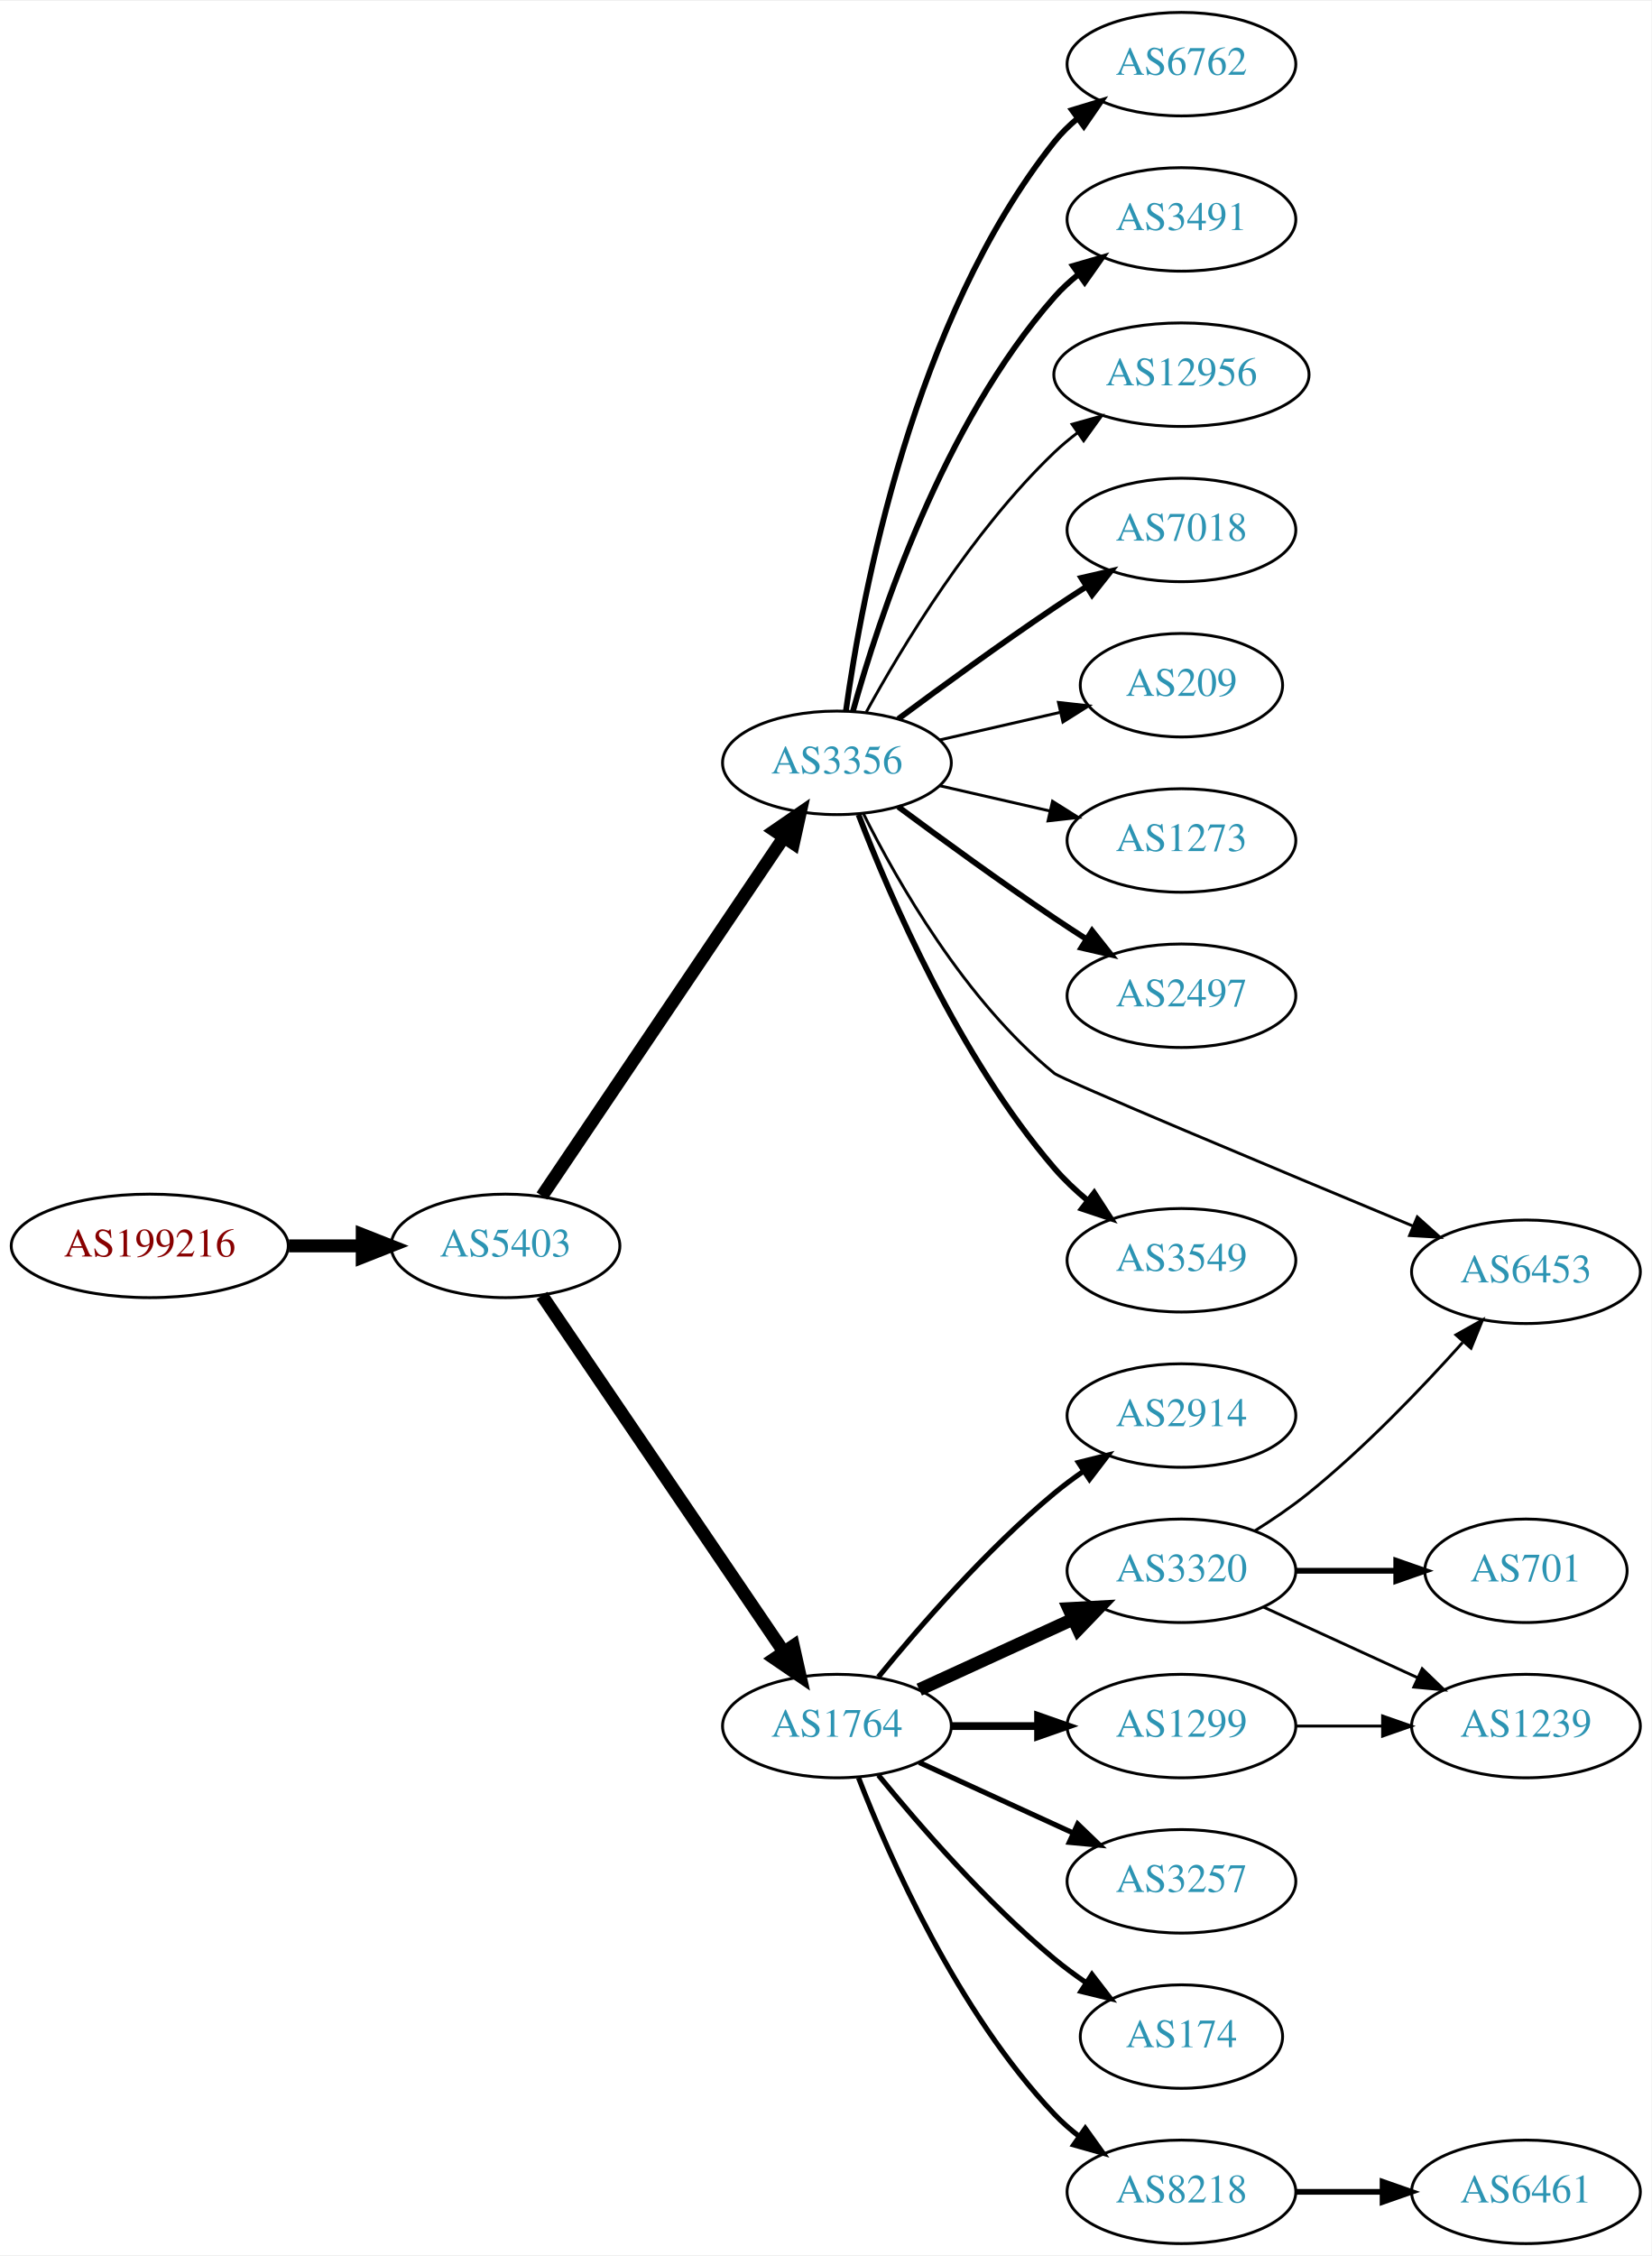
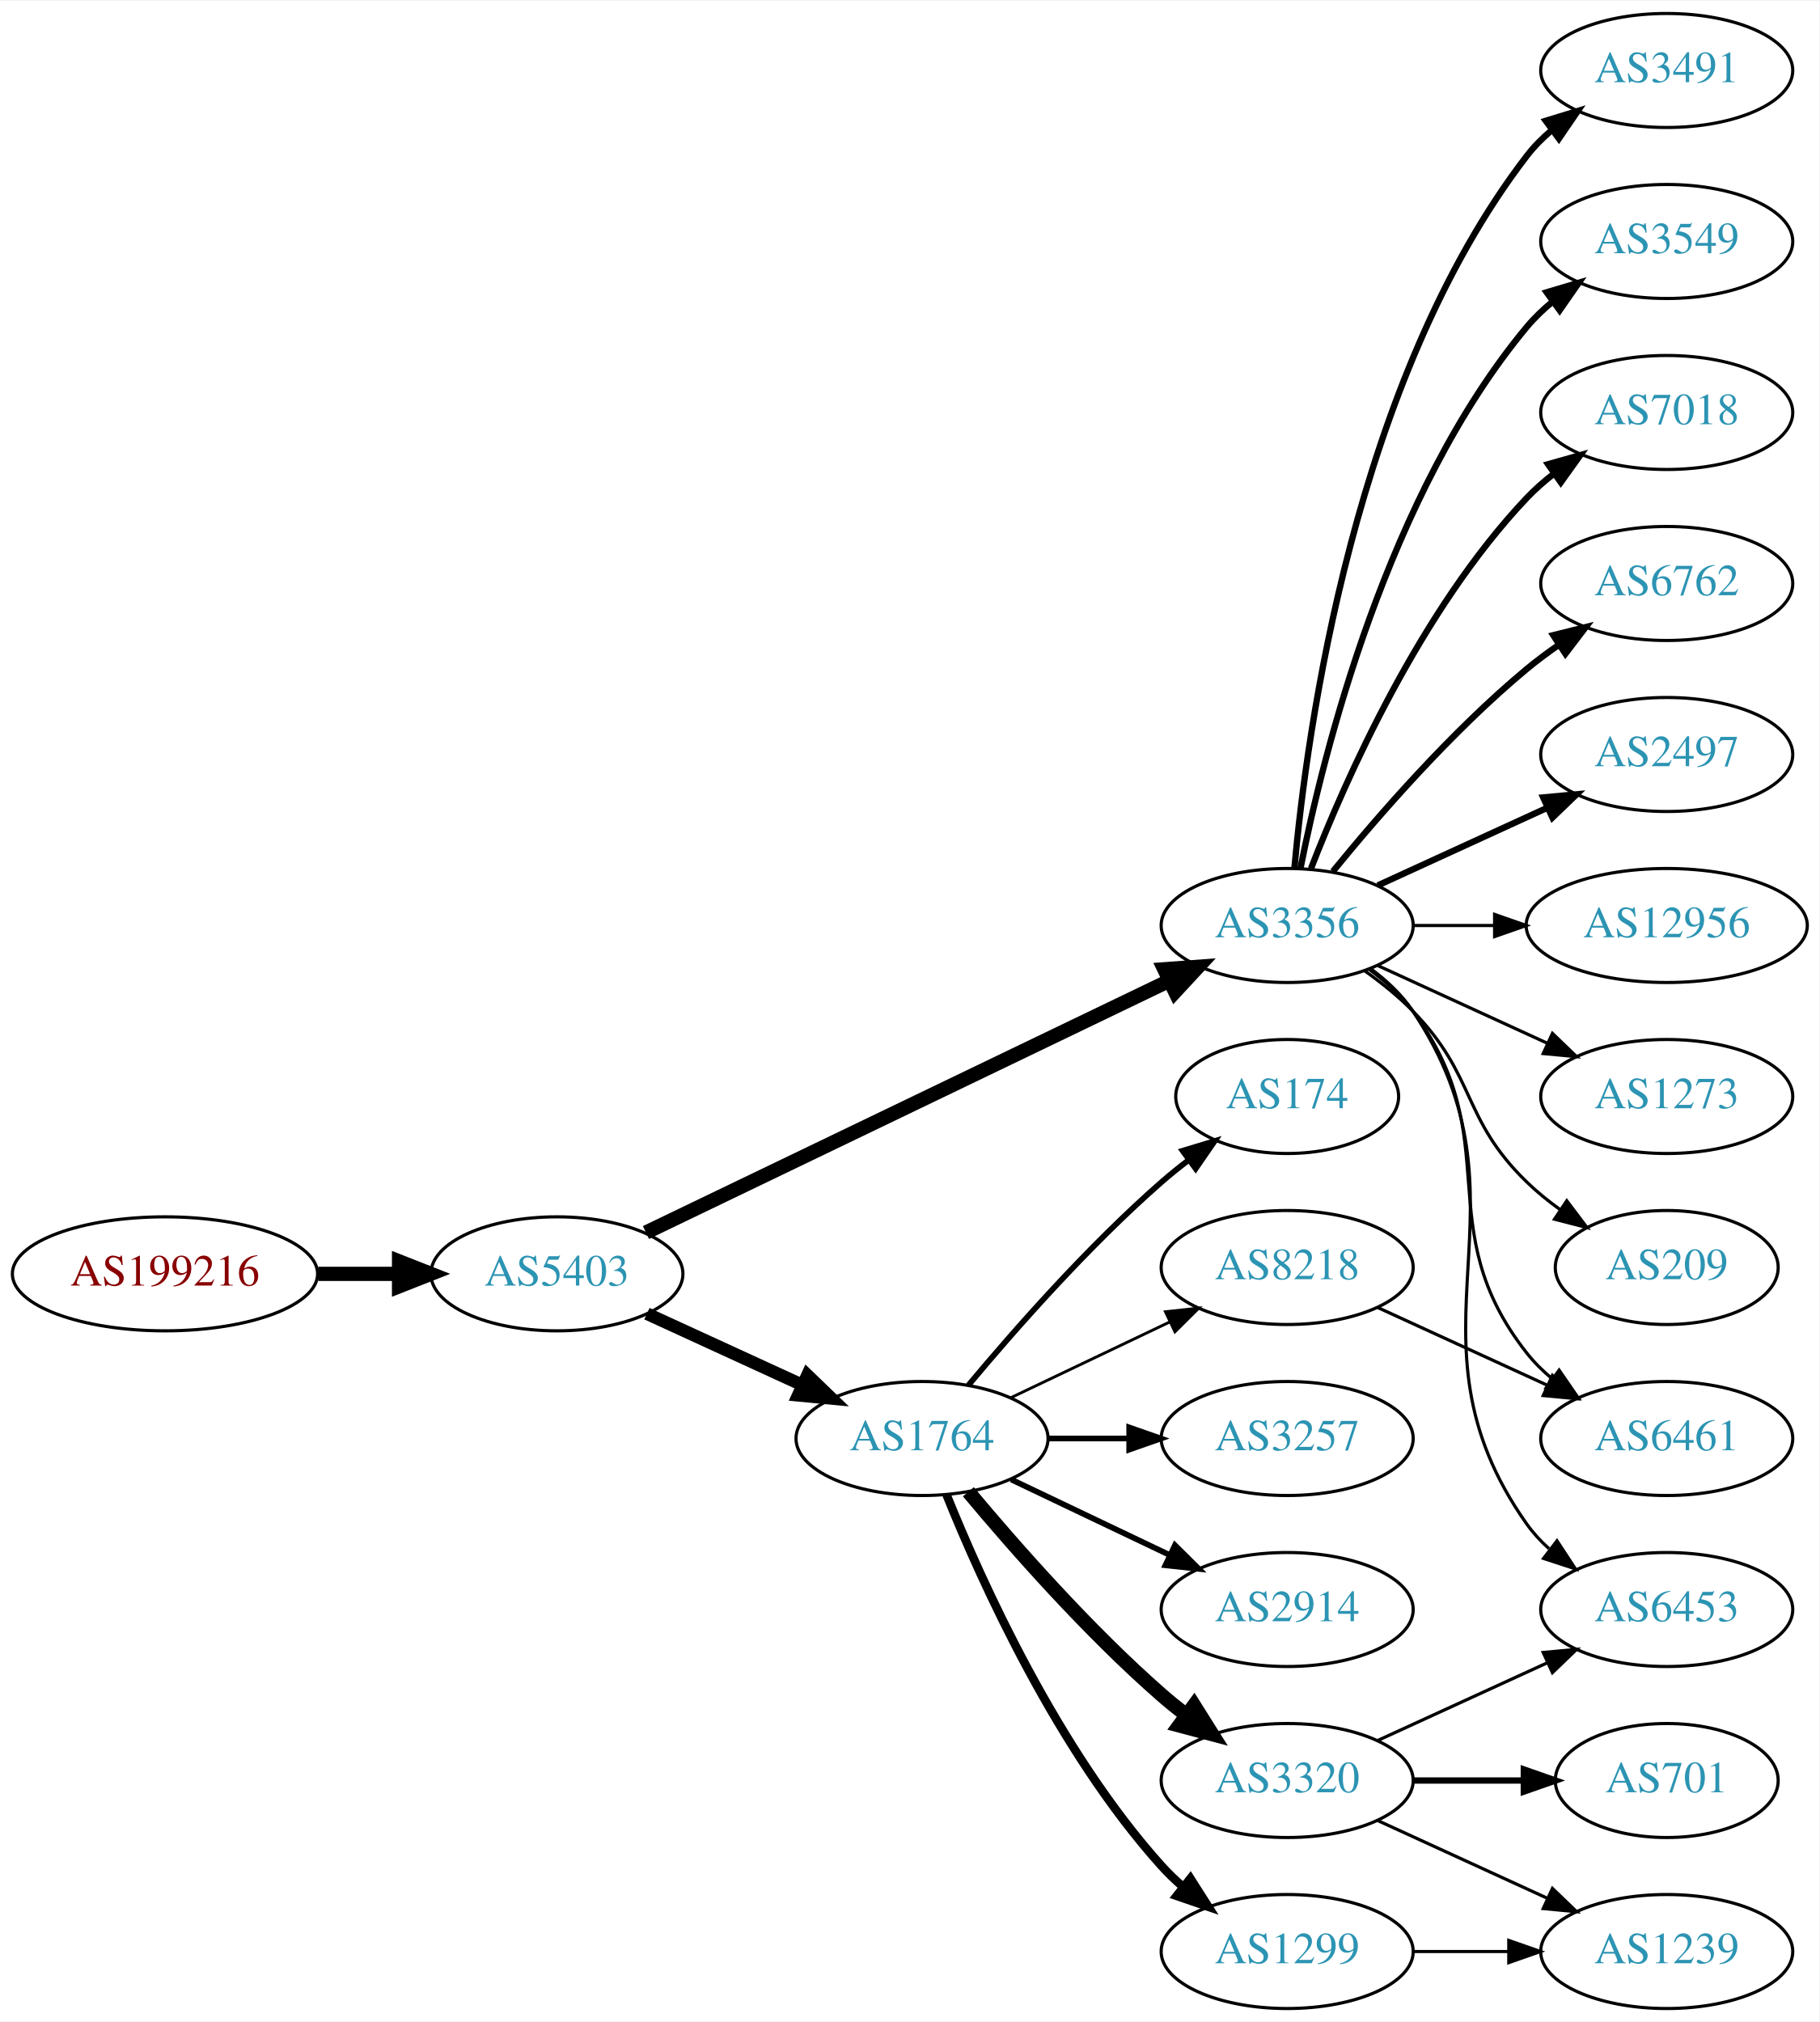
- <svg xmlns="http://www.w3.org/2000/svg" xmlns:xlink="http://www.w3.org/1999/xlink" width="574pt" height="784pt" viewBox="0.00 0.00 574.46 784.00">
-   <g id="graph0" class="graph" transform="scale(1 1) rotate(0) translate(4 780)">
-     <polygon fill="white" stroke="none" points="-4,4 -4,-780 570.463,-780 570.463,4 -4,4" />
+ <svg xmlns="http://www.w3.org/2000/svg" xmlns:xlink="http://www.w3.org/1999/xlink" width="574pt" height="638pt" viewBox="0.00 0.00 574.46 638.00">
+   <g id="graph0" class="graph" transform="scale(1 1) rotate(0) translate(4 634)">
+     <polygon fill="white" stroke="none" points="-4,4 -4,-634 570.463,-634 570.463,4 -4,4" />
    <g id="node1" class="node">
      <g id="a_node1">
        <a xlink:href="/asn/199216" xlink:title="AS199216 ~ Compass-Verlag GmbH [AT]">
-           <ellipse fill="#ffffff" stroke="black" cx="48.096" cy="-347" rx="48.192" ry="18" />
-           <text text-anchor="middle" x="48.096" y="-343.3" font-family="Times,serif" font-size="14.00" fill="#880000">AS199216</text>
+           <ellipse fill="#ffffff" stroke="black" cx="48.096" cy="-232" rx="48.192" ry="18" />
+           <text text-anchor="middle" x="48.096" y="-228.3" font-family="Times,serif" font-size="14.00" fill="#880000">AS199216</text>
        </a>
      </g>
    </g>
    <g id="node2" class="node">
      <g id="a_node2">
        <a xlink:href="/asn/5403" xlink:title="AS5403 ~ AS5403 [AT]">
-           <ellipse fill="#ffffff" stroke="black" cx="171.838" cy="-347" rx="39.794" ry="18" />
-           <text text-anchor="middle" x="171.838" y="-343.3" font-family="Times,serif" font-size="14.00" fill="#2c94b3">AS5403</text>
+           <ellipse fill="#ffffff" stroke="black" cx="171.838" cy="-232" rx="39.794" ry="18" />
+           <text text-anchor="middle" x="171.838" y="-228.3" font-family="Times,serif" font-size="14.00" fill="#2c94b3">AS5403</text>
        </a>
      </g>
    </g>
    <g id="edge1" class="edge">
-       <path fill="none" stroke="black" stroke-width="4.5" d="M96.513,-347C104.867,-347 113.577,-347 121.969,-347" />
-       <polygon fill="black" stroke="black" stroke-width="4.5" points="122.004,-350.938 132.004,-347 122.004,-343.063 122.004,-350.938" />
+       <path fill="none" stroke="black" stroke-width="4.5" d="M96.513,-232C104.867,-232 113.577,-232 121.969,-232" />
+       <polygon fill="black" stroke="black" stroke-width="4.5" points="122.004,-235.938 132.004,-232 122.004,-228.063 122.004,-235.938" />
    </g>
    <g id="node3" class="node">
      <g id="a_node3">
        <a xlink:href="/asn/3356" xlink:title="AS3356 ~ Level 3 Parent, LLC [US]">
-           <ellipse fill="#ffffff" stroke="black" cx="287.131" cy="-515" rx="39.794" ry="18" />
-           <text text-anchor="middle" x="287.131" y="-511.3" font-family="Times,serif" font-size="14.00" fill="#2c94b3">AS3356</text>
+           <ellipse fill="#ffffff" stroke="black" cx="402.424" cy="-342" rx="39.794" ry="18" />
+           <text text-anchor="middle" x="402.424" y="-338.3" font-family="Times,serif" font-size="14.00" fill="#2c94b3">AS3356</text>
        </a>
      </g>
    </g>
    <g id="edge2" class="edge">
-       <path fill="none" stroke="black" stroke-width="4.5" d="M184.536,-364.346C204.464,-393.898 245.108,-454.168 268.497,-488.852" />
-       <polygon fill="black" stroke="black" stroke-width="4.5" points="265.471,-491.407 274.327,-497.496 272.001,-487.004 265.471,-491.407" />
+       <path fill="none" stroke="black" stroke-width="4.5" d="M199.957,-245.05C241.029,-264.815 319.079,-302.374 365.043,-324.493" />
+       <polygon fill="black" stroke="black" stroke-width="4.5" points="363.621,-328.178 374.34,-328.967 367.036,-321.082 363.621,-328.178" />
    </g>
    <g id="node4" class="node">
      <g id="a_node4">
        <a xlink:href="/asn/1764" xlink:title="AS1764 ~ NEXTLAYER-AS [AT]">
          <ellipse fill="#ffffff" stroke="black" cx="287.131" cy="-180" rx="39.794" ry="18" />
          <text text-anchor="middle" x="287.131" y="-176.3" font-family="Times,serif" font-size="14.00" fill="#2c94b3">AS1764</text>
        </a>
      </g>
    </g>
    <g id="edge3" class="edge">
-       <path fill="none" stroke="black" stroke-width="4.5" d="M184.536,-329.757C204.464,-300.381 245.108,-240.47 268.497,-205.993" />
-       <polygon fill="black" stroke="black" stroke-width="4.5" points="271.972,-207.885 274.327,-197.399 265.455,-203.464 271.972,-207.885" />
+       <path fill="none" stroke="black" stroke-width="3.971" d="M200.263,-219.412C215.044,-212.628 233.479,-204.166 249.475,-196.824" />
+       <polygon fill="black" stroke="black" stroke-width="3.971" points="250.937,-200.005 258.566,-192.652 248.017,-193.643 250.937,-200.005" />
+     </g>
+     <g id="node5" class="node">
+       <g id="a_node5">
+         <a xlink:href="/asn/3491" xlink:title="AS3491 ~ PCCW Global, Inc. [US]">
+           <ellipse fill="#ffffff" stroke="black" cx="522.266" cy="-612" rx="39.794" ry="18" />
+           <text text-anchor="middle" x="522.266" y="-608.3" font-family="Times,serif" font-size="14.00" fill="#2c94b3">AS3491</text>
+         </a>
+       </g>
+     </g>
+     <g id="edge4" class="edge">
+       <path fill="none" stroke="black" stroke-width="2" d="M404.708,-360.117C408.606,-403.332 423.623,-514.131 478.07,-585 480.36,-587.981 483.08,-590.716 486.025,-593.205" />
+       <polygon fill="black" stroke="black" stroke-width="2" points="484.071,-596.113 494.201,-599.218 488.219,-590.473 484.071,-596.113" />
+     </g>
+     <g id="node6" class="node">
+       <g id="a_node6">
+         <a xlink:href="/asn/3549" xlink:title="AS3549 ~ Level 3 Parent, LLC [US]">
+           <ellipse fill="#ffffff" stroke="black" cx="522.266" cy="-558" rx="39.794" ry="18" />
+           <text text-anchor="middle" x="522.266" y="-554.3" font-family="Times,serif" font-size="14.00" fill="#2c94b3">AS3549</text>
+         </a>
+       </g>
+     </g>
+     <g id="edge5" class="edge">
+       <path fill="none" stroke="black" stroke-width="2" d="M406.623,-360.073C413.786,-396.141 434.06,-478.125 478.07,-531 480.475,-533.889 483.272,-536.563 486.264,-539.013" />
+       <polygon fill="black" stroke="black" stroke-width="2" points="484.352,-541.95 494.507,-544.973 488.454,-536.277 484.352,-541.95" />
+     </g>
+     <g id="node7" class="node">
+       <g id="a_node7">
+         <a xlink:href="/asn/7018" xlink:title="AS7018 ~ AT&amp;T Services, Inc. [US]">
+           <ellipse fill="#ffffff" stroke="black" cx="522.266" cy="-504" rx="39.794" ry="18" />
+           <text text-anchor="middle" x="522.266" y="-500.3" font-family="Times,serif" font-size="14.00" fill="#2c94b3">AS7018</text>
+         </a>
+       </g>
+     </g>
+     <g id="edge6" class="edge">
+       <path fill="none" stroke="black" stroke-width="2" d="M409.947,-359.994C420.697,-387.728 444.355,-441.429 478.07,-477 480.656,-479.728 483.574,-482.294 486.642,-484.677" />
+       <polygon fill="black" stroke="black" stroke-width="2" points="484.796,-487.658 494.99,-490.543 488.82,-481.93 484.796,-487.658" />
+     </g>
+     <g id="node8" class="node">
+       <g id="a_node8">
+         <a xlink:href="/asn/6461" xlink:title="AS6461 ~ Zayo Bandwidth [US]">
+           <ellipse fill="#ffffff" stroke="black" cx="522.266" cy="-180" rx="39.794" ry="18" />
+           <text text-anchor="middle" x="522.266" y="-176.3" font-family="Times,serif" font-size="14.00" fill="#2c94b3">AS6461</text>
+         </a>
+       </g>
+     </g>
+     <g id="edge7" class="edge">
+       <path fill="none" stroke="black" d="M428.355,-328.118C433.431,-324.389 438.349,-319.984 442.07,-315 472.342,-274.458 446.772,-246.754 478.07,-207 480.395,-204.047 483.139,-201.33 486.098,-198.853" />
+       <polygon fill="black" stroke="black" points="488.291,-201.585 494.295,-192.855 484.158,-195.936 488.291,-201.585" />
+     </g>
+     <g id="node9" class="node">
+       <g id="a_node9">
+         <a xlink:href="/asn/6762" xlink:title="AS6762 ~ TELECOM ITALIA SPARKLE S.p.A. [IT]">
+           <ellipse fill="#ffffff" stroke="black" cx="522.266" cy="-450" rx="39.794" ry="18" />
+           <text text-anchor="middle" x="522.266" y="-446.3" font-family="Times,serif" font-size="14.00" fill="#2c94b3">AS6762</text>
+         </a>
+       </g>
+     </g>
+     <g id="edge8" class="edge">
+       <path fill="none" stroke="black" stroke-width="2" d="M416.843,-359.065C430.958,-376.375 454.372,-403.345 478.07,-423 481.287,-425.668 484.787,-428.27 488.358,-430.741" />
+       <polygon fill="black" stroke="black" stroke-width="2" points="486.436,-433.666 496.714,-436.236 490.281,-427.817 486.436,-433.666" />
+     </g>
+     <g id="node10" class="node">
+       <g id="a_node10">
+         <a xlink:href="/asn/2497" xlink:title="AS2497 ~ Internet Initiative Japan Inc. [JP]">
+           <ellipse fill="#ffffff" stroke="black" cx="522.266" cy="-396" rx="39.794" ry="18" />
+           <text text-anchor="middle" x="522.266" y="-392.3" font-family="Times,serif" font-size="14.00" fill="#2c94b3">AS2497</text>
+         </a>
+       </g>
+     </g>
+     <g id="edge9" class="edge">
+       <path fill="none" stroke="black" stroke-width="2" d="M431.053,-354.661C447.01,-361.973 467.28,-371.261 484.563,-379.181" />
+       <polygon fill="black" stroke="black" stroke-width="2" points="483.262,-382.435 493.811,-383.419 486.178,-376.071 483.262,-382.435" />
+     </g>
+     <g id="node11" class="node">
+       <g id="a_node11">
+         <a xlink:href="/asn/12956" xlink:title="AS12956 ~ TELXIUS [ES]">
+           <ellipse fill="#ffffff" stroke="black" cx="522.266" cy="-342" rx="44.393" ry="18" />
+           <text text-anchor="middle" x="522.266" y="-338.3" font-family="Times,serif" font-size="14.00" fill="#2c94b3">AS12956</text>
+         </a>
+       </g>
+     </g>
+     <g id="edge10" class="edge">
+       <path fill="none" stroke="black" d="M442.337,-342C450.439,-342 459.114,-342 467.641,-342" />
+       <polygon fill="black" stroke="black" points="467.918,-345.5 477.918,-342 467.918,-338.5 467.918,-345.5" />
    </g>
    <g id="node12" class="node">
      <g id="a_node12">
-         <a xlink:href="/asn/2497" xlink:title="AS2497 ~ Internet Initiative Japan Inc. [JP]">
-           <ellipse fill="#ffffff" stroke="black" cx="406.973" cy="-434" rx="39.794" ry="18" />
-           <text text-anchor="middle" x="406.973" y="-430.3" font-family="Times,serif" font-size="14.00" fill="#2c94b3">AS2497</text>
+         <a xlink:href="/asn/6453" xlink:title="AS6453 ~ TATA COMMUNICATIONS (AMERICA) INC [US]">
+           <ellipse fill="#ffffff" stroke="black" cx="522.266" cy="-126" rx="39.794" ry="18" />
+           <text text-anchor="middle" x="522.266" y="-122.3" font-family="Times,serif" font-size="14.00" fill="#2c94b3">AS6453</text>
        </a>
      </g>
    </g>
    <g id="edge11" class="edge">
-       <path fill="none" stroke="black" stroke-width="2" d="M308.461,-499.723C323.324,-488.696 344.068,-473.593 362.777,-461 366.326,-458.611 370.077,-456.161 373.825,-453.758" />
-       <polygon fill="black" stroke="black" stroke-width="2" points="375.893,-456.591 382.474,-448.288 372.151,-450.675 375.893,-456.591" />
+       <path fill="none" stroke="black" d="M428.743,-328.393C433.799,-324.649 438.61,-320.169 442.07,-315 483.095,-253.706 435.491,-213.225 478.07,-153 480.061,-150.184 482.448,-147.599 485.064,-145.24" />
+       <polygon fill="black" stroke="black" points="487.617,-147.694 493.433,-138.838 483.364,-142.135 487.617,-147.694" />
    </g>
    <g id="node13" class="node">
      <g id="a_node13">
-         <a xlink:href="/asn/6453" xlink:title="AS6453 ~ TATA COMMUNICATIONS (AMERICA) INC [US]">
-           <ellipse fill="#ffffff" stroke="black" cx="526.816" cy="-338" rx="39.794" ry="18" />
-           <text text-anchor="middle" x="526.816" y="-334.3" font-family="Times,serif" font-size="14.00" fill="#2c94b3">AS6453</text>
+         <a xlink:href="/asn/1273" xlink:title="AS1273 ~ Vodafone Group PLC [EU]">
+           <ellipse fill="#ffffff" stroke="black" cx="522.266" cy="-288" rx="39.794" ry="18" />
+           <text text-anchor="middle" x="522.266" y="-284.3" font-family="Times,serif" font-size="14.00" fill="#2c94b3">AS1273</text>
        </a>
      </g>
    </g>
    <g id="edge12" class="edge">
-       <path fill="none" stroke="black" d="M296.329,-497.37C308.05,-473.874 331.665,-432.324 362.777,-407 365.377,-404.884 440.168,-373.6 487.538,-353.891" />
-       <polygon fill="black" stroke="black" points="489.016,-357.067 496.905,-349.995 486.328,-350.603 489.016,-357.067" />
+       <path fill="none" stroke="black" d="M431.053,-329.339C447.01,-322.027 467.28,-312.739 484.563,-304.819" />
+       <polygon fill="black" stroke="black" points="486.178,-307.929 493.811,-300.581 483.262,-301.565 486.178,-307.929" />
    </g>
    <g id="node14" class="node">
      <g id="a_node14">
-         <a xlink:href="/asn/3549" xlink:title="AS3549 ~ Level 3 Parent, LLC [US]">
-           <ellipse fill="#ffffff" stroke="black" cx="406.973" cy="-342" rx="39.794" ry="18" />
-           <text text-anchor="middle" x="406.973" y="-338.3" font-family="Times,serif" font-size="14.00" fill="#2c94b3">AS3549</text>
+         <a xlink:href="/asn/209" xlink:title="AS209 ~ CenturyLink Communications, LLC [US]">
+           <ellipse fill="#ffffff" stroke="black" cx="522.266" cy="-234" rx="35.194" ry="18" />
+           <text text-anchor="middle" x="522.266" y="-230.3" font-family="Times,serif" font-size="14.00" fill="#2c94b3">AS209</text>
        </a>
      </g>
    </g>
    <g id="edge13" class="edge">
-       <path fill="none" stroke="black" stroke-width="2" d="M294.64,-496.985C305.527,-468.58 329.555,-412.648 362.777,-374 366.188,-370.032 370.177,-366.268 374.326,-362.807" />
-       <polygon fill="black" stroke="black" stroke-width="2" points="376.634,-365.447 382.395,-356.555 372.347,-359.914 376.634,-365.447" />
+       <path fill="none" stroke="black" d="M427.018,-327.611C432.274,-323.852 437.606,-319.563 442.07,-315 462.243,-294.383 457.377,-281.094 478.07,-261 481.298,-257.866 484.949,-254.911 488.727,-252.188" />
+       <polygon fill="black" stroke="black" points="490.706,-255.075 497.087,-246.617 486.825,-249.25 490.706,-255.075" />
    </g>
    <g id="node15" class="node">
      <g id="a_node15">
-         <a xlink:href="/asn/6762" xlink:title="AS6762 ~ TELECOM ITALIA SPARKLE S.p.A. [IT]">
-           <ellipse fill="#ffffff" stroke="black" cx="406.973" cy="-758" rx="39.794" ry="18" />
-           <text text-anchor="middle" x="406.973" y="-754.3" font-family="Times,serif" font-size="14.00" fill="#2c94b3">AS6762</text>
+         <a xlink:href="/asn/2914" xlink:title="AS2914 ~ NTT America, Inc. [US]">
+           <ellipse fill="#ffffff" stroke="black" cx="402.424" cy="-126" rx="39.794" ry="18" />
+           <text text-anchor="middle" x="402.424" y="-122.3" font-family="Times,serif" font-size="14.00" fill="#2c94b3">AS2914</text>
        </a>
      </g>
    </g>
    <g id="edge14" class="edge">
-       <path fill="none" stroke="black" stroke-width="2" d="M290.27,-533.17C295.77,-572.974 313.596,-669.233 362.777,-731 365.119,-733.94 367.873,-736.649 370.839,-739.121" />
-       <polygon fill="black" stroke="black" stroke-width="2" points="368.904,-742.042 379.045,-745.11 373.031,-736.388 368.904,-742.042" />
+       <path fill="none" stroke="black" stroke-width="1.8" d="M315.267,-167.066C330.261,-159.919 349.082,-150.948 365.306,-143.215" />
+       <polygon fill="black" stroke="black" stroke-width="1.8" points="366.988,-146.291 374.509,-138.829 363.976,-139.972 366.988,-146.291" />
    </g>
    <g id="node16" class="node">
      <g id="a_node16">
-         <a xlink:href="/asn/3491" xlink:title="AS3491 ~ PCCW Global, Inc. [US]">
-           <ellipse fill="#ffffff" stroke="black" cx="406.973" cy="-704" rx="39.794" ry="18" />
-           <text text-anchor="middle" x="406.973" y="-700.3" font-family="Times,serif" font-size="14.00" fill="#2c94b3">AS3491</text>
+         <a xlink:href="/asn/1299" xlink:title="AS1299 ~ Telia Carrier [EU]">
+           <ellipse fill="#ffffff" stroke="black" cx="402.424" cy="-18" rx="39.794" ry="18" />
+           <text text-anchor="middle" x="402.424" y="-14.3" font-family="Times,serif" font-size="14.00" fill="#2c94b3">AS1299</text>
        </a>
      </g>
    </g>
    <g id="edge15" class="edge">
-       <path fill="none" stroke="black" stroke-width="2" d="M292.704,-532.946C301.61,-564.995 323.894,-632.842 362.777,-677 365.261,-679.821 368.111,-682.449 371.137,-684.871" />
-       <polygon fill="black" stroke="black" stroke-width="2" points="369.254,-687.828 379.426,-690.791 373.322,-682.131 369.254,-687.828" />
+       <path fill="none" stroke="black" stroke-width="2.7" d="M294.879,-162.213C305.93,-134.757 329.983,-81.422 362.777,-45 364.78,-42.776 366.999,-40.637 369.331,-38.603" />
+       <polygon fill="black" stroke="black" stroke-width="2.7" points="371.862,-41.065 377.55,-32.127 367.529,-35.567 371.862,-41.065" />
    </g>
    <g id="node17" class="node">
      <g id="a_node17">
-         <a xlink:href="/asn/12956" xlink:title="AS12956 ~ TELXIUS [ES]">
-           <ellipse fill="#ffffff" stroke="black" cx="406.973" cy="-650" rx="44.393" ry="18" />
-           <text text-anchor="middle" x="406.973" y="-646.3" font-family="Times,serif" font-size="14.00" fill="#2c94b3">AS12956</text>
+         <a xlink:href="/asn/3320" xlink:title="AS3320 ~ DTAG [DE]">
+           <ellipse fill="#ffffff" stroke="black" cx="402.424" cy="-72" rx="39.794" ry="18" />
+           <text text-anchor="middle" x="402.424" y="-68.3" font-family="Times,serif" font-size="14.00" fill="#2c94b3">AS3320</text>
        </a>
      </g>
    </g>
    <g id="edge16" class="edge">
-       <path fill="none" stroke="black" d="M297.372,-532.713C309.918,-555.561 334.095,-595.611 362.777,-623 365.284,-625.393 368.035,-627.687 370.898,-629.855" />
-       <polygon fill="black" stroke="black" points="368.944,-632.759 379.148,-635.61 372.949,-627.018 368.944,-632.759" />
+       <path fill="none" stroke="black" stroke-width="4.5" d="M301.761,-163.183C316.044,-146.071 339.59,-119.255 362.777,-99 365.243,-96.846 367.882,-94.706 370.579,-92.628" />
+       <polygon fill="black" stroke="black" stroke-width="4.5" points="373.011,-95.727 378.733,-86.63 368.345,-89.384 373.011,-95.727" />
    </g>
    <g id="node18" class="node">
      <g id="a_node18">
-         <a xlink:href="/asn/7018" xlink:title="AS7018 ~ AT&amp;T Services, Inc. [US]">
-           <ellipse fill="#ffffff" stroke="black" cx="406.973" cy="-596" rx="39.794" ry="18" />
-           <text text-anchor="middle" x="406.973" y="-592.3" font-family="Times,serif" font-size="14.00" fill="#2c94b3">AS7018</text>
+         <a xlink:href="/asn/174" xlink:title="AS174 ~ Cogent Communications [US]">
+           <ellipse fill="#ffffff" stroke="black" cx="402.424" cy="-288" rx="35.194" ry="18" />
+           <text text-anchor="middle" x="402.424" y="-284.3" font-family="Times,serif" font-size="14.00" fill="#2c94b3">AS174</text>
        </a>
      </g>
    </g>
    <g id="edge17" class="edge">
-       <path fill="none" stroke="black" stroke-width="2" d="M308.461,-530.277C323.324,-541.304 344.068,-556.407 362.777,-569 366.326,-571.389 370.077,-573.839 373.825,-576.242" />
-       <polygon fill="black" stroke="black" stroke-width="2" points="372.151,-579.325 382.474,-581.712 375.893,-573.409 372.151,-579.325" />
+       <path fill="none" stroke="black" stroke-width="1.8" d="M301.761,-196.817C316.044,-213.929 339.59,-240.745 362.777,-261 365.447,-263.332 368.32,-265.648 371.25,-267.886" />
+       <polygon fill="black" stroke="black" stroke-width="1.8" points="369.401,-270.87 379.542,-273.939 373.528,-265.216 369.401,-270.87" />
    </g>
    <g id="node19" class="node">
      <g id="a_node19">
-         <a xlink:href="/asn/209" xlink:title="AS209 ~ CenturyLink Communications, LLC [US]">
-           <ellipse fill="#ffffff" stroke="black" cx="406.973" cy="-542" rx="35.194" ry="18" />
-           <text text-anchor="middle" x="406.973" y="-538.3" font-family="Times,serif" font-size="14.00" fill="#2c94b3">AS209</text>
+         <a xlink:href="/asn/3257" xlink:title="AS3257 ~ GTT [DE]">
+           <ellipse fill="#ffffff" stroke="black" cx="402.424" cy="-180" rx="39.794" ry="18" />
+           <text text-anchor="middle" x="402.424" y="-176.3" font-family="Times,serif" font-size="14.00" fill="#2c94b3">AS3257</text>
        </a>
      </g>
    </g>
    <g id="edge18" class="edge">
-       <path fill="none" stroke="black" d="M322.85,-522.955C335.943,-525.955 350.965,-529.396 364.606,-532.522" />
-       <polygon fill="black" stroke="black" points="364.184,-536.016 374.713,-534.838 365.747,-529.193 364.184,-536.016" />
+       <path fill="none" stroke="black" stroke-width="1.8" d="M326.803,-180C335.006,-180 343.77,-180 352.302,-180" />
+       <polygon fill="black" stroke="black" stroke-width="1.8" points="352.541,-183.5 362.541,-180 352.541,-176.5 352.541,-183.5" />
    </g>
    <g id="node20" class="node">
      <g id="a_node20">
-         <a xlink:href="/asn/1273" xlink:title="AS1273 ~ Vodafone Group PLC [EU]">
-           <ellipse fill="#ffffff" stroke="black" cx="406.973" cy="-488" rx="39.794" ry="18" />
-           <text text-anchor="middle" x="406.973" y="-484.3" font-family="Times,serif" font-size="14.00" fill="#2c94b3">AS1273</text>
+         <a xlink:href="/asn/8218" xlink:title="AS8218 ~ legacy Neotelecoms [FR]">
+           <ellipse fill="#ffffff" stroke="black" cx="402.424" cy="-234" rx="39.794" ry="18" />
+           <text text-anchor="middle" x="402.424" y="-230.3" font-family="Times,serif" font-size="14.00" fill="#2c94b3">AS8218</text>
        </a>
      </g>
    </g>
    <g id="edge19" class="edge">
-       <path fill="none" stroke="black" d="M322.85,-507.045C334.85,-504.296 348.471,-501.175 361.164,-498.267" />
-       <polygon fill="black" stroke="black" points="362.129,-501.636 371.095,-495.991 360.566,-494.813 362.129,-501.636" />
-     </g>
-     <g id="node5" class="node">
-       <g id="a_node5">
-         <a xlink:href="/asn/3257" xlink:title="AS3257 ~ GTT [DE]">
-           <ellipse fill="#ffffff" stroke="black" cx="406.973" cy="-126" rx="39.794" ry="18" />
-           <text text-anchor="middle" x="406.973" y="-122.3" font-family="Times,serif" font-size="14.00" fill="#2c94b3">AS3257</text>
-         </a>
-       </g>
-     </g>
-     <g id="edge4" class="edge">
-       <path fill="none" stroke="black" stroke-width="1.8" d="M315.76,-167.339C331.717,-160.027 351.987,-150.739 369.27,-142.819" />
-       <polygon fill="black" stroke="black" stroke-width="1.8" points="370.885,-145.929 378.518,-138.581 367.969,-139.565 370.885,-145.929" />
-     </g>
-     <g id="node6" class="node">
-       <g id="a_node6">
-         <a xlink:href="/asn/174" xlink:title="AS174 ~ Cogent Communications [US]">
-           <ellipse fill="#ffffff" stroke="black" cx="406.973" cy="-72" rx="35.194" ry="18" />
-           <text text-anchor="middle" x="406.973" y="-68.3" font-family="Times,serif" font-size="14.00" fill="#2c94b3">AS174</text>
-         </a>
-       </g>
-     </g>
-     <g id="edge5" class="edge">
-       <path fill="none" stroke="black" stroke-width="1.8" d="M301.55,-162.935C315.665,-145.625 339.079,-118.655 362.777,-99 366.241,-96.128 370.033,-93.331 373.888,-90.692" />
-       <polygon fill="black" stroke="black" stroke-width="1.8" points="375.849,-93.592 382.32,-85.203 372.03,-87.725 375.849,-93.592" />
-     </g>
-     <g id="node7" class="node">
-       <g id="a_node7">
-         <a xlink:href="/asn/8218" xlink:title="AS8218 ~ legacy Neotelecoms [FR]">
-           <ellipse fill="#ffffff" stroke="black" cx="406.973" cy="-18" rx="39.794" ry="18" />
-           <text text-anchor="middle" x="406.973" y="-14.3" font-family="Times,serif" font-size="14.00" fill="#2c94b3">AS8218</text>
-         </a>
-       </g>
-     </g>
-     <g id="edge6" class="edge">
-       <path fill="none" stroke="black" stroke-width="1.8" d="M294.654,-162.006C305.404,-134.272 329.062,-80.571 362.777,-45 365.363,-42.272 368.281,-39.706 371.349,-37.323" />
-       <polygon fill="black" stroke="black" stroke-width="1.8" points="373.527,-40.069 379.697,-31.457 369.503,-34.342 373.527,-40.069" />
-     </g>
-     <g id="node8" class="node">
-       <g id="a_node8">
-         <a xlink:href="/asn/2914" xlink:title="AS2914 ~ NTT America, Inc. [US]">
-           <ellipse fill="#ffffff" stroke="black" cx="406.973" cy="-288" rx="39.794" ry="18" />
-           <text text-anchor="middle" x="406.973" y="-284.3" font-family="Times,serif" font-size="14.00" fill="#2c94b3">AS2914</text>
-         </a>
-       </g>
-     </g>
-     <g id="edge7" class="edge">
-       <path fill="none" stroke="black" stroke-width="1.8" d="M301.55,-197.065C315.665,-214.375 339.079,-241.345 362.777,-261 365.994,-263.668 369.494,-266.27 373.065,-268.741" />
-       <polygon fill="black" stroke="black" stroke-width="1.8" points="371.143,-271.666 381.421,-274.236 374.988,-265.817 371.143,-271.666" />
-     </g>
-     <g id="node9" class="node">
-       <g id="a_node9">
-         <a xlink:href="/asn/3320" xlink:title="AS3320 ~ DTAG [DE]">
-           <ellipse fill="#ffffff" stroke="black" cx="406.973" cy="-234" rx="39.794" ry="18" />
-           <text text-anchor="middle" x="406.973" y="-230.3" font-family="Times,serif" font-size="14.00" fill="#2c94b3">AS3320</text>
-         </a>
-       </g>
-     </g>
-     <g id="edge8" class="edge">
-       <path fill="none" stroke="black" stroke-width="4.5" d="M315.76,-192.661C331.717,-199.973 351.987,-209.261 369.27,-217.181" />
-       <polygon fill="black" stroke="black" stroke-width="4.5" points="367.786,-220.832 378.518,-221.419 371.067,-213.673 367.786,-220.832" />
-     </g>
-     <g id="node10" class="node">
-       <g id="a_node10">
-         <a xlink:href="/asn/1299" xlink:title="AS1299 ~ Telia Carrier [EU]">
-           <ellipse fill="#ffffff" stroke="black" cx="406.973" cy="-180" rx="39.794" ry="18" />
-           <text text-anchor="middle" x="406.973" y="-176.3" font-family="Times,serif" font-size="14.00" fill="#2c94b3">AS1299</text>
-         </a>
-       </g>
-     </g>
-     <g id="edge9" class="edge">
-       <path fill="none" stroke="black" stroke-width="2.7" d="M327.044,-180C336.597,-180 346.947,-180 356.909,-180" />
-       <polygon fill="black" stroke="black" stroke-width="2.7" points="357.102,-183.5 367.102,-180 357.102,-176.5 357.102,-183.5" />
-     </g>
-     <g id="node11" class="node">
-       <g id="a_node11">
-         <a xlink:href="/asn/6461" xlink:title="AS6461 ~ Zayo Bandwidth [US]">
-           <ellipse fill="#ffffff" stroke="black" cx="526.816" cy="-18" rx="39.794" ry="18" />
-           <text text-anchor="middle" x="526.816" y="-14.3" font-family="Times,serif" font-size="14.00" fill="#2c94b3">AS6461</text>
-         </a>
-       </g>
-     </g>
-     <g id="edge10" class="edge">
-       <path fill="none" stroke="black" stroke-width="2" d="M446.886,-18C456.439,-18 466.789,-18 476.752,-18" />
-       <polygon fill="black" stroke="black" stroke-width="2" points="476.944,-21.5 486.944,-18 476.944,-14.5 476.944,-21.5" />
+       <path fill="none" stroke="black" stroke-width="0.9" d="M315.267,-192.934C330.261,-200.081 349.082,-209.052 365.306,-216.785" />
+       <polygon fill="black" stroke="black" stroke-width="0.9" points="363.976,-220.028 374.509,-221.171 366.988,-213.709 363.976,-220.028" />
+     </g>
+     <g id="node22" class="node">
+       <g id="a_node22">
+         <a xlink:href="/asn/1239" xlink:title="AS1239 ~ Sprint [US]">
+           <ellipse fill="#ffffff" stroke="black" cx="522.266" cy="-18" rx="39.794" ry="18" />
+           <text text-anchor="middle" x="522.266" y="-14.3" font-family="Times,serif" font-size="14.00" fill="#2c94b3">AS1239</text>
+         </a>
+       </g>
+     </g>
+     <g id="edge23" class="edge">
+       <path fill="none" stroke="black" d="M442.337,-18C451.89,-18 462.239,-18 472.202,-18" />
+       <polygon fill="black" stroke="black" points="472.395,-21.5 482.395,-18 472.395,-14.5 472.395,-21.5" />
    </g>
    <g id="edge22" class="edge">
-       <path fill="none" stroke="black" d="M432.445,-247.863C438.755,-251.818 445.392,-256.33 451.17,-261 470.775,-276.847 490.523,-297.471 504.779,-313.385" />
-       <polygon fill="black" stroke="black" points="502.461,-316.048 511.703,-321.228 507.708,-311.415 502.461,-316.048" />
+       <path fill="none" stroke="black" d="M431.053,-84.661C447.01,-91.973 467.28,-101.261 484.563,-109.181" />
+       <polygon fill="black" stroke="black" points="483.262,-112.435 493.811,-113.419 486.178,-106.071 483.262,-112.435" />
    </g>
    <g id="node21" class="node">
      <g id="a_node21">
-         <a xlink:href="/asn/1239" xlink:title="AS1239 ~ Sprint [US]">
-           <ellipse fill="#ffffff" stroke="black" cx="526.816" cy="-180" rx="39.794" ry="18" />
-           <text text-anchor="middle" x="526.816" y="-176.3" font-family="Times,serif" font-size="14.00" fill="#2c94b3">AS1239</text>
+         <a xlink:href="/asn/701" xlink:title="AS701 ~ UUNET [US]">
+           <ellipse fill="#ffffff" stroke="black" cx="522.266" cy="-72" rx="35.194" ry="18" />
+           <text text-anchor="middle" x="522.266" y="-68.3" font-family="Times,serif" font-size="14.00" fill="#2c94b3">AS701</text>
        </a>
      </g>
    </g>
    <g id="edge20" class="edge">
-       <path fill="none" stroke="black" d="M435.602,-221.339C451.559,-214.027 471.83,-204.739 489.113,-196.819" />
-       <polygon fill="black" stroke="black" points="490.727,-199.929 498.36,-192.581 487.811,-193.565 490.727,-199.929" />
-     </g>
-     <g id="node22" class="node">
-       <g id="a_node22">
-         <a xlink:href="/asn/701" xlink:title="AS701 ~ UUNET [US]">
-           <ellipse fill="#ffffff" stroke="black" cx="526.816" cy="-234" rx="35.194" ry="18" />
-           <text text-anchor="middle" x="526.816" y="-230.3" font-family="Times,serif" font-size="14.00" fill="#2c94b3">AS701</text>
-         </a>
-       </g>
+       <path fill="none" stroke="black" stroke-width="2" d="M442.337,-72C453.423,-72 465.583,-72 476.965,-72" />
+       <polygon fill="black" stroke="black" stroke-width="2" points="477.147,-75.5 487.147,-72 477.147,-68.5 477.147,-75.5" />
    </g>
    <g id="edge21" class="edge">
-       <path fill="none" stroke="black" stroke-width="2" d="M446.886,-234C457.973,-234 470.132,-234 481.515,-234" />
-       <polygon fill="black" stroke="black" stroke-width="2" points="481.697,-237.5 491.696,-234 481.696,-230.5 481.697,-237.5" />
-     </g>
-     <g id="edge23" class="edge">
-       <path fill="none" stroke="black" d="M446.886,-180C456.439,-180 466.789,-180 476.752,-180" />
-       <polygon fill="black" stroke="black" points="476.944,-183.5 486.944,-180 476.944,-176.5 476.944,-183.5" />
+       <path fill="none" stroke="black" d="M431.053,-59.339C447.01,-52.027 467.28,-42.739 484.563,-34.819" />
+       <polygon fill="black" stroke="black" points="486.178,-37.929 493.811,-30.581 483.262,-31.565 486.178,-37.929" />
+     </g>
+     <g id="edge24" class="edge">
+       <path fill="none" stroke="black" d="M431.053,-221.339C447.01,-214.027 467.28,-204.739 484.563,-196.819" />
+       <polygon fill="black" stroke="black" points="486.178,-199.929 493.811,-192.581 483.262,-193.565 486.178,-199.929" />
    </g>
  </g>
</svg>
